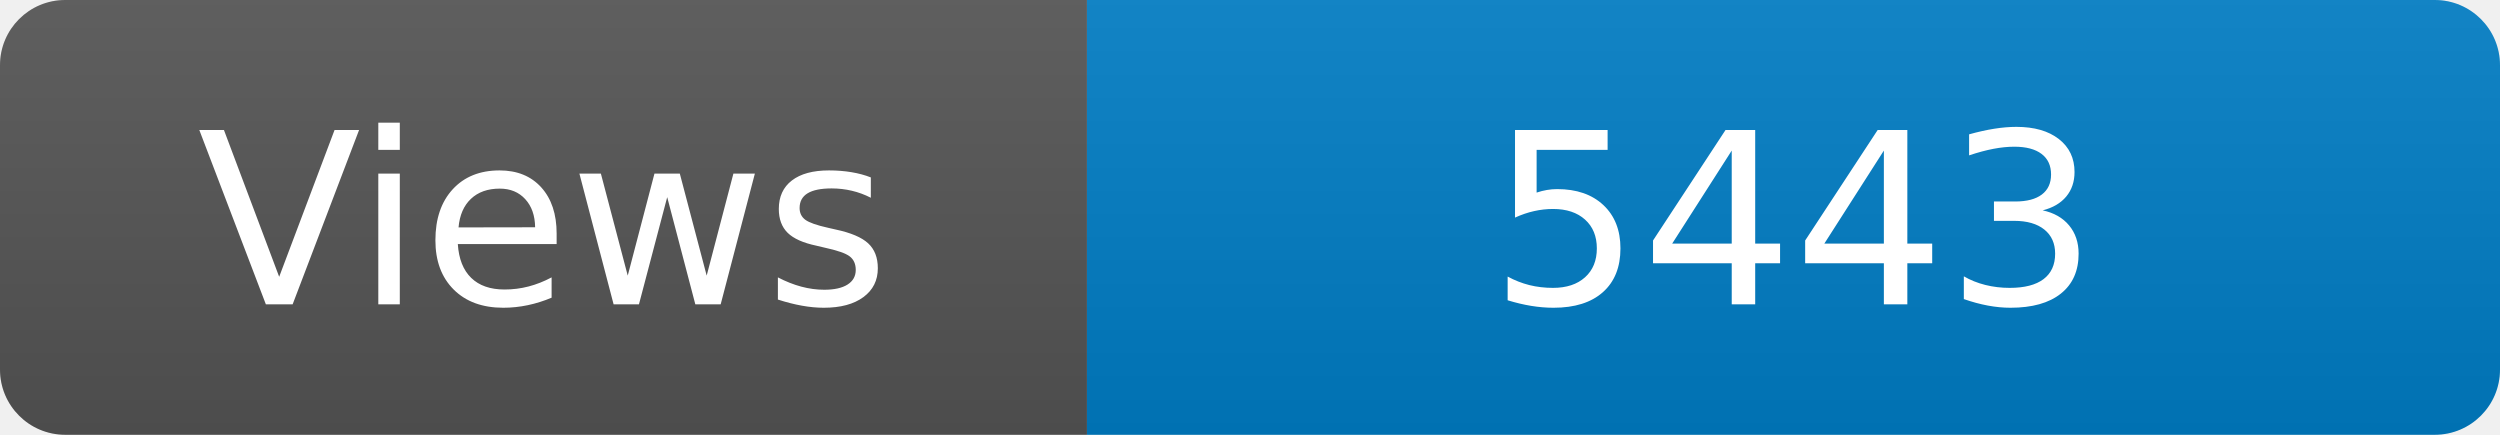
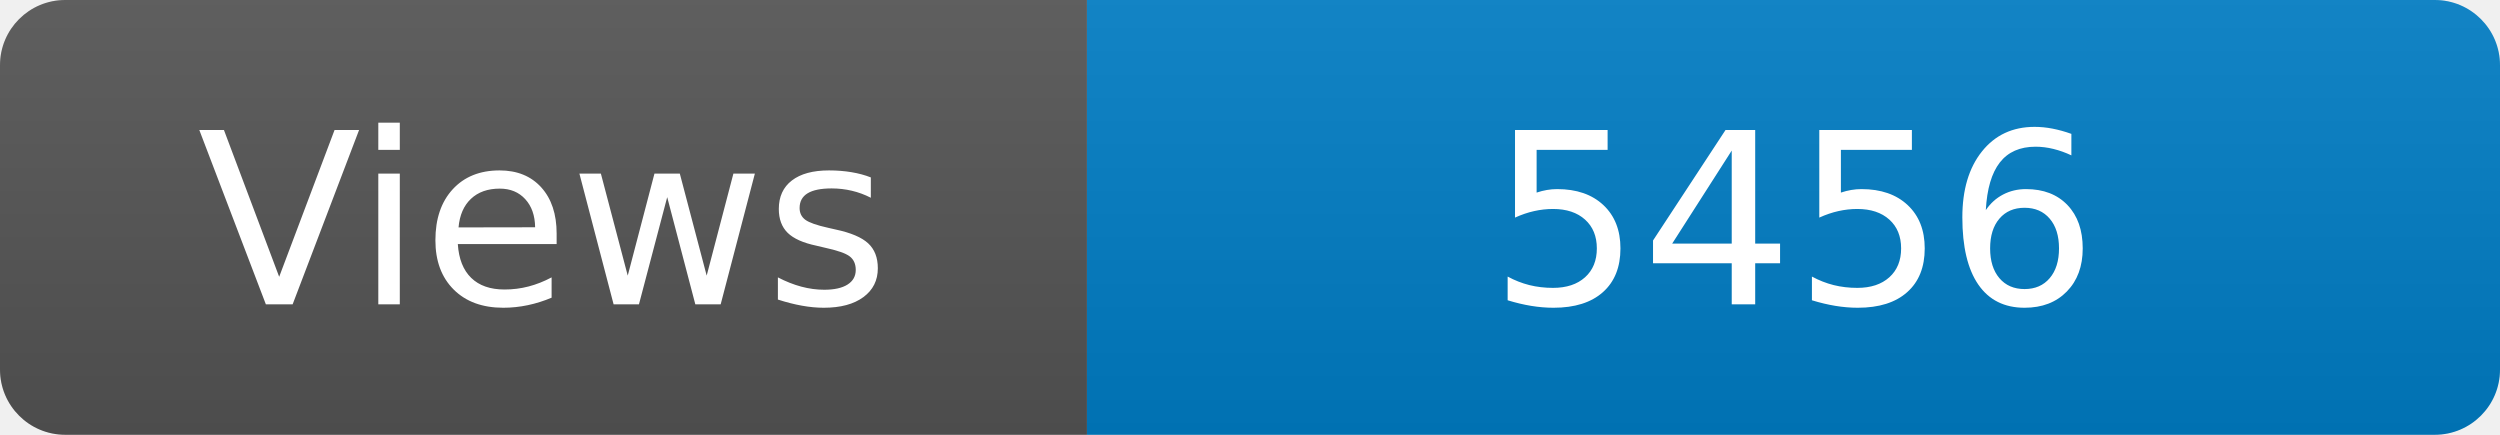
<svg xmlns="http://www.w3.org/2000/svg" width="115" height="20" role="img" aria-label="Maintained?: yes">
  <linearGradient id="s" x2="0" y2="100%">
    <stop offset="0" stop-color="#bbb" stop-opacity=".1" />
    <stop offset="1" stop-opacity=".1" />
  </linearGradient>
  <clipPath id="r">
    <rect width="115" height="20" rx="3" fill="#fff" />
  </clipPath>
  <g clip-path="url(#r)">
    <rect width="50" height="20" fill="#555" />
    <rect x="50" width="160" height="20" fill="#007ec6" />
    <rect width="115" height="20" fill="url(#s)" />
  </g>
  <g fill="#fff" text-anchor="middle" font-family="Verdana,Geneva,DejaVu Sans,sans-serif" font-size="110">
    <text x="250" y="140" transform="scale(.1)" fill="#fff">Views</text>
-     <text x="825" y="140" transform="scale(.1)" fill="#fff">5443</text>
+     <text x="825" y="140" transform="scale(.1)" fill="#fff">5456</text>
  </g>
</svg>
